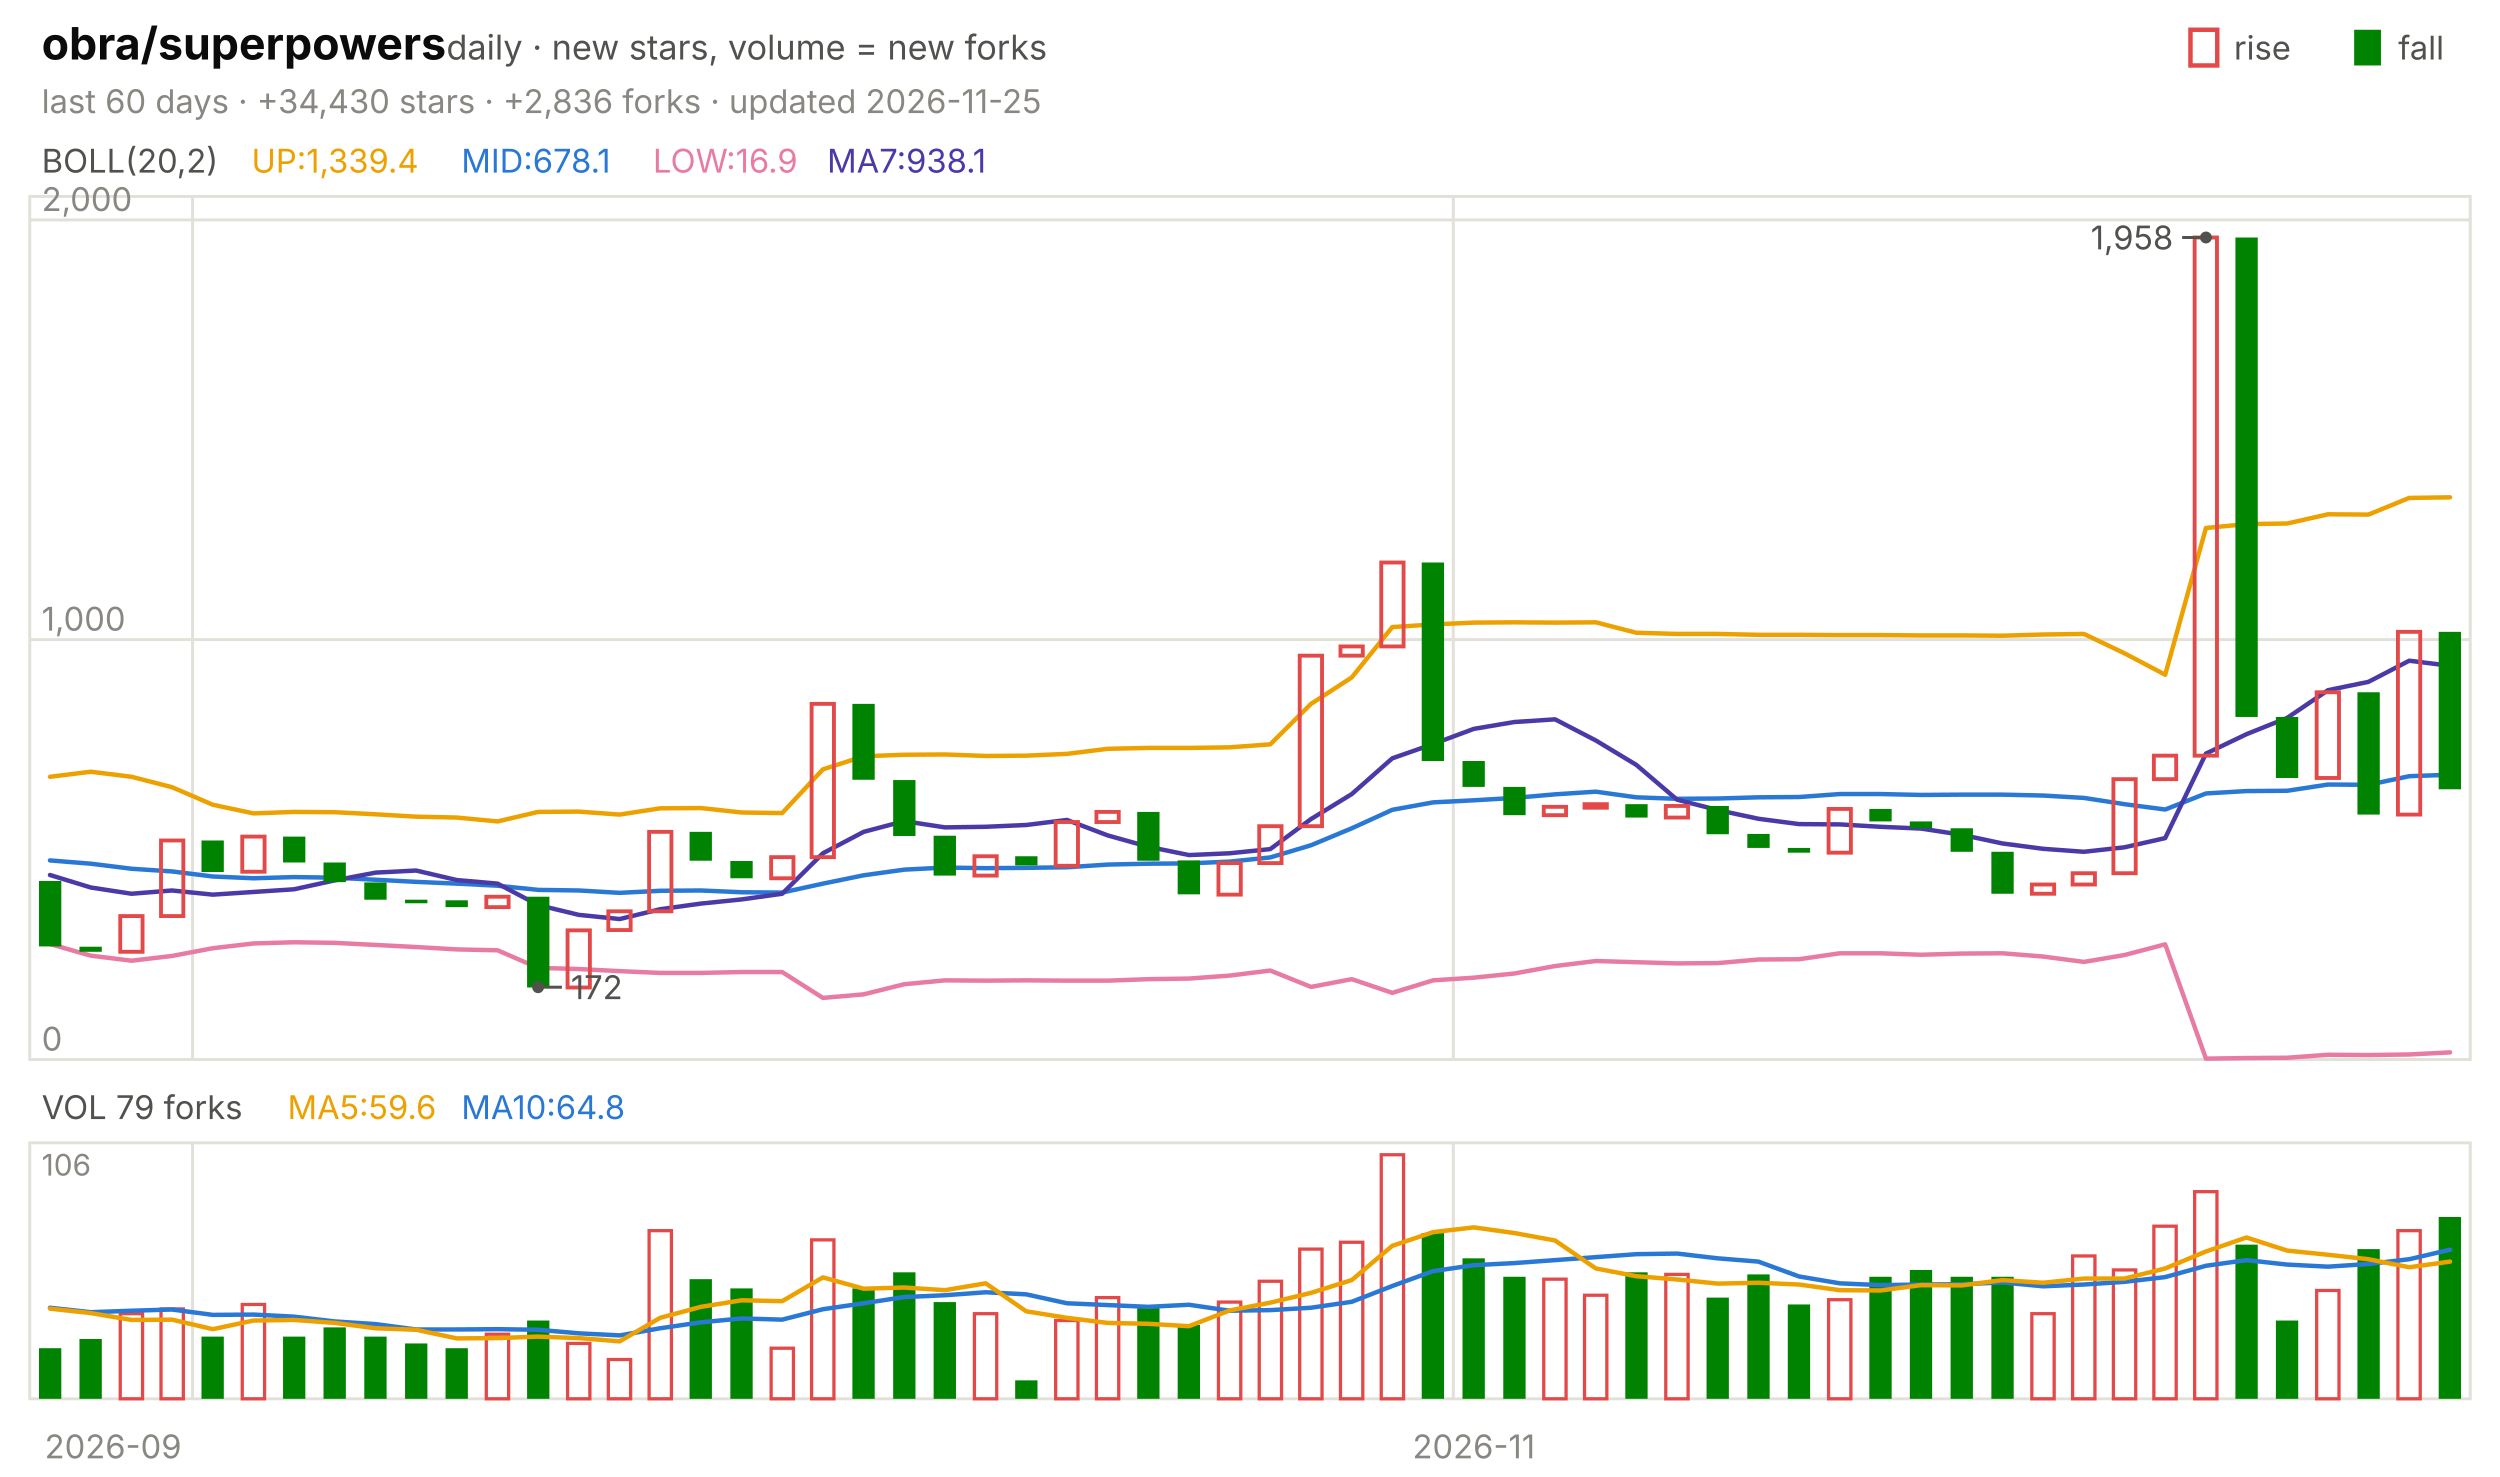
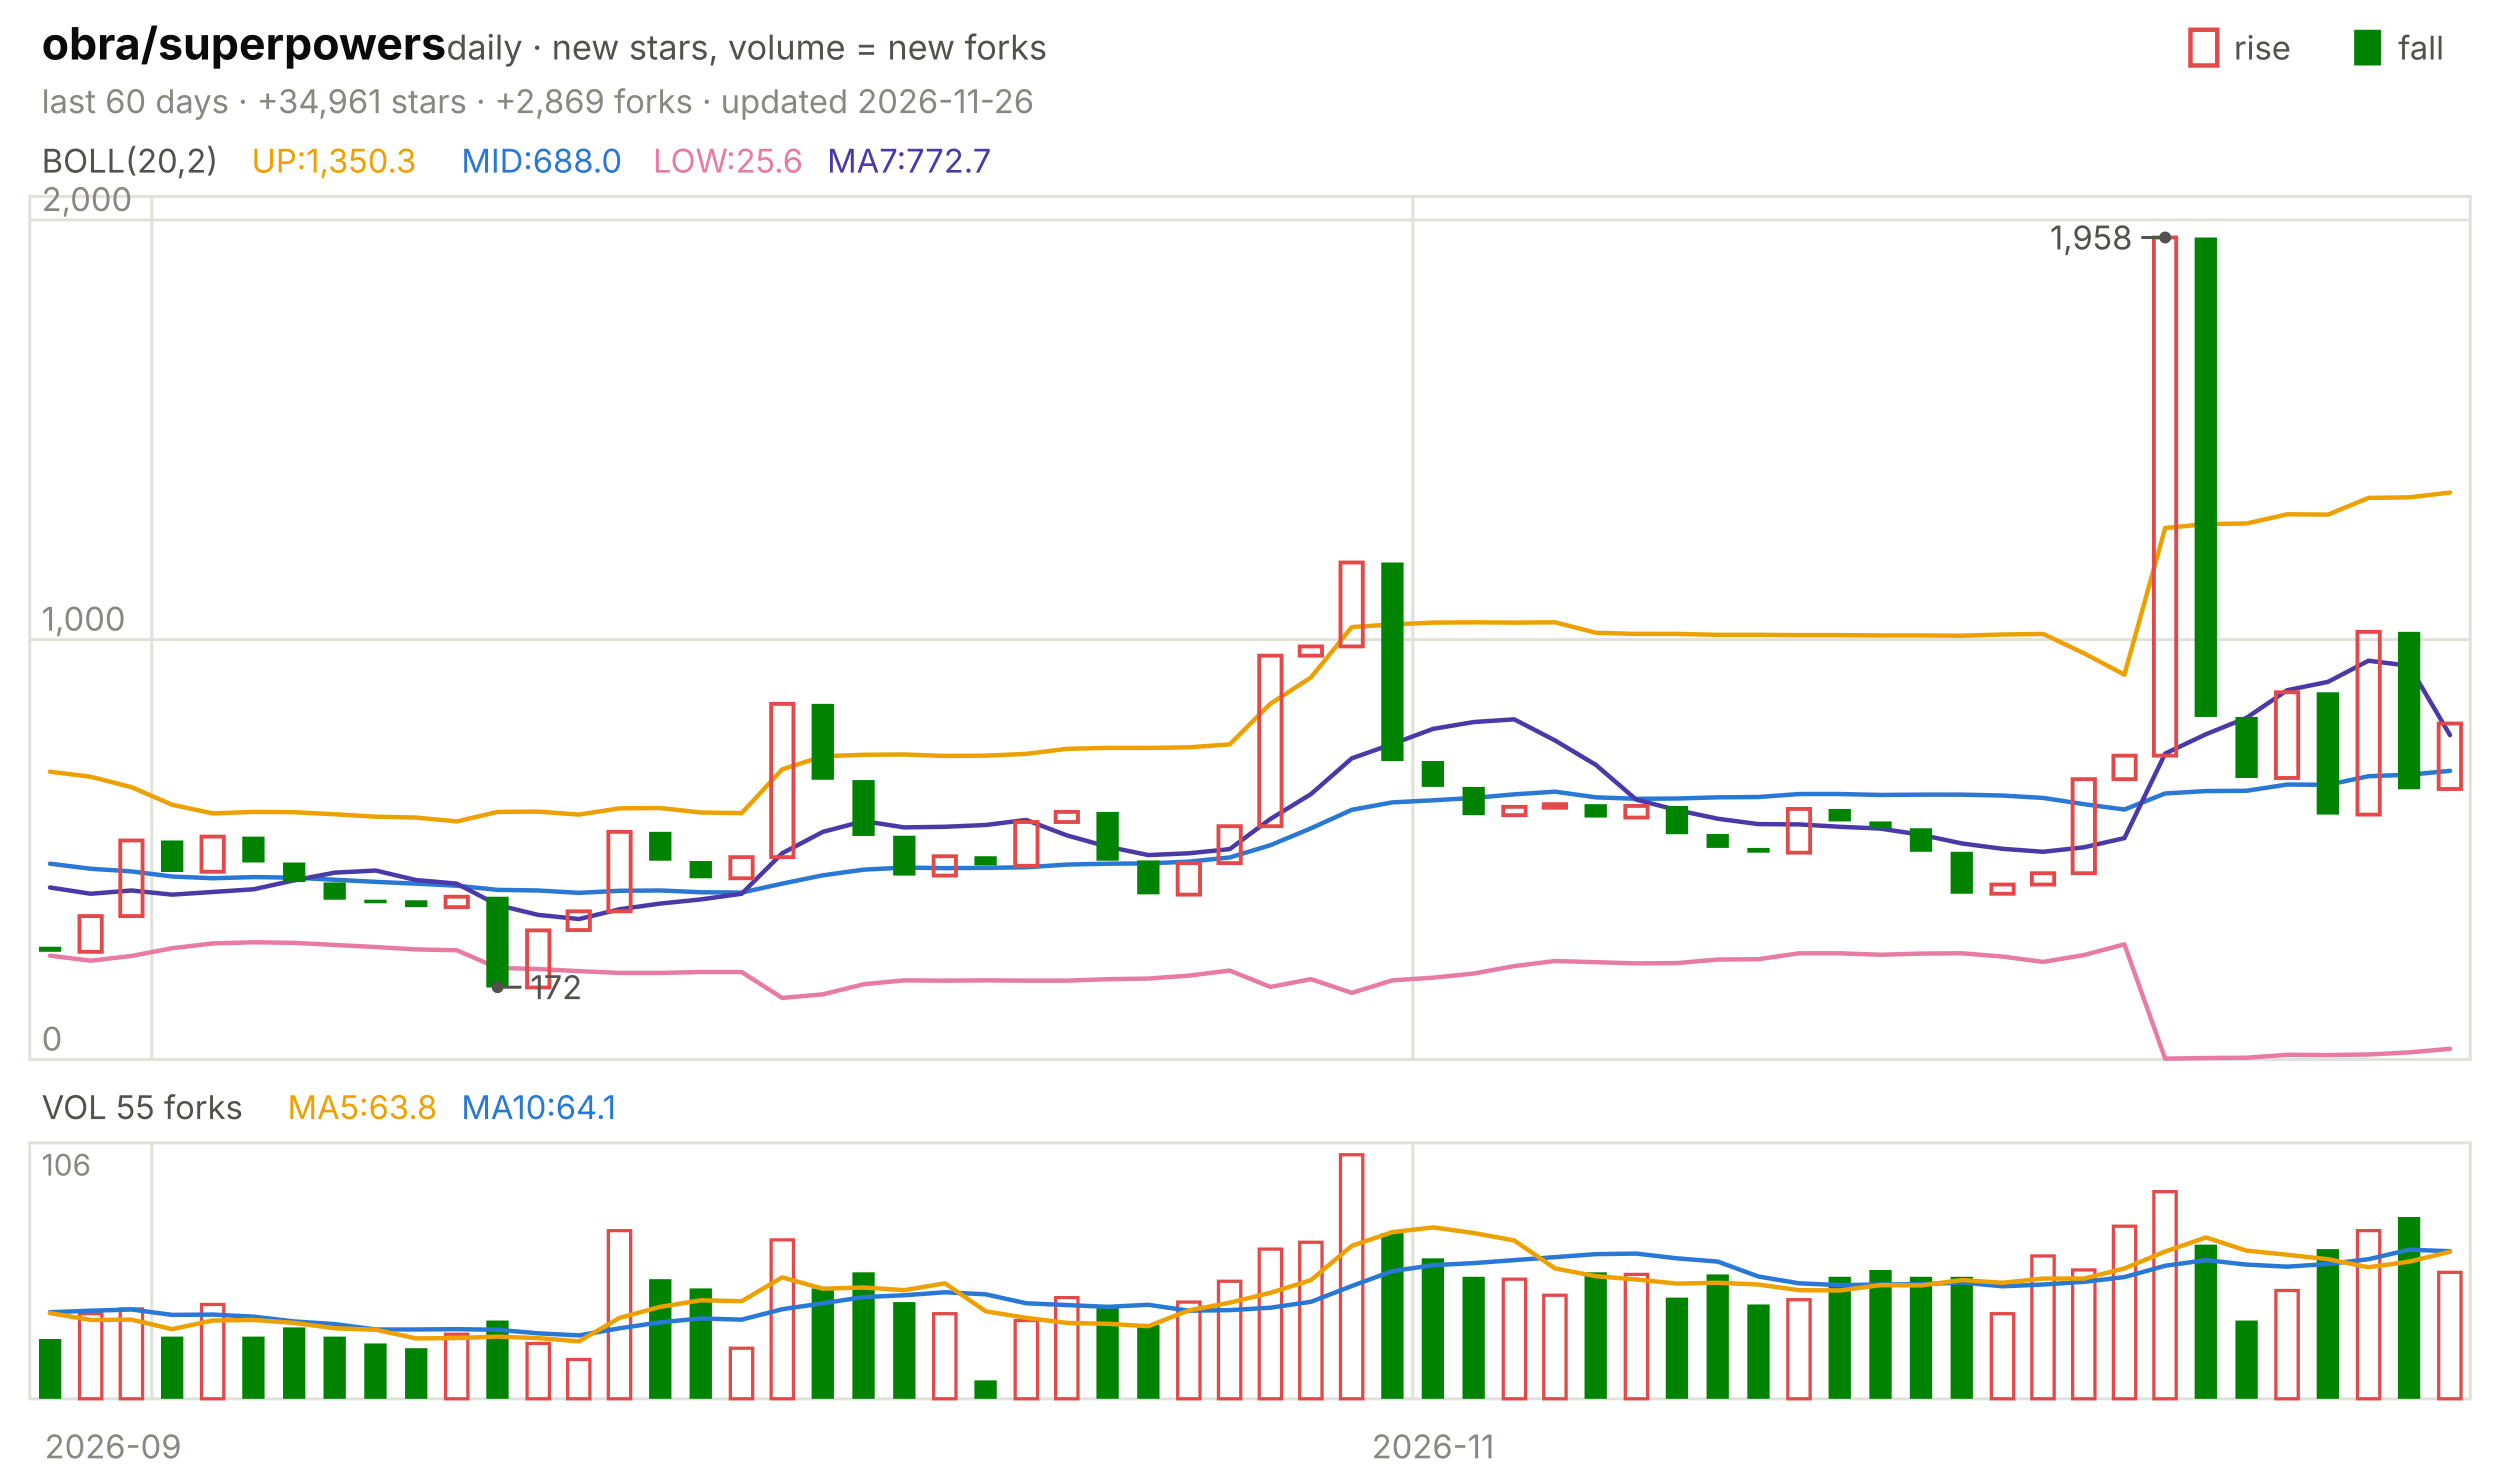
<svg xmlns="http://www.w3.org/2000/svg" viewBox="0 0 840 496" width="840" height="496" font-family="-apple-system,'Segoe UI',system-ui,sans-serif" role="img" aria-label="obra/superpowers candlestick chart">
  <text x="14.0" y="20.0" font-size="15" fill="#0b0b0b" font-weight="650">obra/superpowers</text>
  <text x="150.0" y="20.0" font-size="11.5" fill="#52514e">daily · new stars, volume = new forks</text>
  <text x="805.8" y="20.0" font-size="11.0" fill="#52514e">fall</text>
  <rect x="791" y="10" width="9" height="12" fill="#008300" />
  <text x="750.6" y="20.0" font-size="11.0" fill="#52514e">rise</text>
  <rect x="736" y="10" width="9" height="12" fill="none" stroke="#e34948" stroke-width="1.5" />
-   <text x="14.0" y="38.0" font-size="11.0" fill="#898781">last 60 days · +34,430 stars · +2,836 forks · updated 2026-11-25</text>
+   <text x="14.0" y="38.0" font-size="11.0" fill="#898781">last 60 days · +34,961 stars · +2,869 forks · updated 2026-11-26</text>
  <rect x="10" y="66" width="820" height="290" fill="none" stroke="#e1e0d9" />
  <rect x="10" y="384" width="820" height="86" fill="none" stroke="#e1e0d9" />
  <text x="38.0" y="490.0" font-size="11.0" fill="#898781" text-anchor="middle">2026-09</text>
-   <line x1="64.7" y1="66.0" x2="64.7" y2="356.0" stroke="#e1e0d9" stroke-width="1.0" />
-   <line x1="64.7" y1="384.0" x2="64.7" y2="470.0" stroke="#e1e0d9" stroke-width="1.0" />
-   <line x1="488.3" y1="66.0" x2="488.3" y2="356.0" stroke="#e1e0d9" stroke-width="1.0" />
-   <line x1="488.3" y1="384.0" x2="488.3" y2="470.0" stroke="#e1e0d9" stroke-width="1.0" />
-   <text x="495.2" y="490.0" font-size="11.0" fill="#898781" text-anchor="middle">2026-11</text>
+   <line x1="51.0" y1="66.0" x2="51.0" y2="356.0" stroke="#e1e0d9" stroke-width="1.0" />
+   <line x1="51.0" y1="384.0" x2="51.0" y2="470.0" stroke="#e1e0d9" stroke-width="1.0" />
+   <line x1="474.7" y1="66.0" x2="474.7" y2="356.0" stroke="#e1e0d9" stroke-width="1.0" />
+   <line x1="474.7" y1="384.0" x2="474.7" y2="470.0" stroke="#e1e0d9" stroke-width="1.0" />
+   <text x="481.5" y="490.0" font-size="11.0" fill="#898781" text-anchor="middle">2026-11</text>
  <text x="14.0" y="58.0" font-size="11.0" fill="#52514e">BOLL(20,2)</text>
-   <text x="84.5" y="58.0" font-size="11.0" fill="#eda100">UP:1,339.4</text>
-   <text x="155.0" y="58.0" font-size="11.0" fill="#2a78d6">MID:678.1</text>
-   <text x="219.4" y="58.0" font-size="11.0" fill="#e87ba4">LOW:16.9</text>
-   <text x="277.9" y="58.0" font-size="11.0" fill="#4a3aa7">MA7:938.1</text>
+   <text x="84.5" y="58.0" font-size="11.0" fill="#eda100">UP:1,350.3</text>
+   <text x="155.0" y="58.0" font-size="11.0" fill="#2a78d6">MID:688.0</text>
+   <text x="219.4" y="58.0" font-size="11.0" fill="#e87ba4">LOW:25.6</text>
+   <text x="277.9" y="58.0" font-size="11.0" fill="#4a3aa7">MA7:772.7</text>
  <line x1="10.0" y1="356.0" x2="830.0" y2="356.0" stroke="#e1e0d9" stroke-width="1.0" />
  <text x="14.0" y="353.0" font-size="11.0" fill="#898781">0</text>
  <line x1="10.0" y1="214.9" x2="830.0" y2="214.9" stroke="#e1e0d9" stroke-width="1.0" />
  <text x="14.0" y="211.9" font-size="11.0" fill="#898781">1,000</text>
  <line x1="10.0" y1="73.9" x2="830.0" y2="73.9" stroke="#e1e0d9" stroke-width="1.0" />
  <text x="14.0" y="70.9" font-size="11.0" fill="#898781">2,000</text>
-   <polyline points="16.8,261.0 30.5,259.3 44.2,261.0 57.8,264.5 71.5,270.4 85.2,273.3 98.8,272.8 112.5,272.9 126.2,273.6 139.8,274.4 153.5,274.7 167.2,276.0 180.8,272.8 194.5,272.7 208.2,273.7 221.8,271.6 235.5,271.5 249.2,273.0 262.8,273.2 276.5,258.5 290.2,254.1 303.8,253.6 317.5,253.5 331.2,254.0 344.8,253.9 358.5,253.3 372.2,251.6 385.8,251.3 399.5,251.3 413.2,251.1 426.8,250.1 440.5,236.5 454.2,227.6 467.8,210.7 481.5,209.8 495.2,209.2 508.8,209.1 522.5,209.2 536.2,209.1 549.8,212.6 563.5,213.0 577.2,213.0 590.8,213.3 604.5,213.3 618.2,213.4 631.8,213.4 645.5,213.5 659.2,213.5 672.8,213.6 686.5,213.2 700.2,213.0 713.8,219.5 727.5,226.7 741.2,177.4 754.8,176.1 768.5,175.9 782.2,172.8 795.8,172.9 809.5,167.3 823.2,167.1" fill="none" stroke="#eda100" stroke-width="1.5" stroke-linejoin="round" stroke-linecap="round" />
-   <polyline points="16.8,289.1 30.5,290.2 44.2,291.9 57.8,292.8 71.5,294.5 85.2,295.1 98.8,294.7 112.5,294.9 126.2,295.6 139.8,296.3 153.5,296.9 167.2,297.6 180.8,299.0 194.5,299.2 208.2,300.0 221.8,299.3 235.5,299.2 249.2,299.8 262.8,299.9 276.5,296.9 290.2,294.1 303.8,292.2 317.5,291.5 331.2,291.7 344.8,291.6 358.5,291.4 372.2,290.5 385.8,290.2 399.5,290.1 413.2,289.5 426.8,288.1 440.5,284.0 454.2,278.3 467.8,272.1 481.5,269.6 495.2,268.9 508.8,268.1 522.5,266.9 536.2,266.0 549.8,267.9 563.5,268.4 577.2,268.3 590.8,267.9 604.5,267.8 618.2,266.8 631.8,266.8 645.5,267.1 659.2,267.0 672.8,267.0 686.5,267.3 700.2,268.1 713.8,270.2 727.5,272.0 741.2,266.6 754.8,265.8 768.5,265.7 782.2,263.6 795.8,263.7 809.5,260.8 823.2,260.3" fill="none" stroke="#2a78d6" stroke-width="1.5" stroke-linejoin="round" stroke-linecap="round" />
-   <polyline points="16.8,317.2 30.5,321.1 44.2,322.8 57.8,321.2 71.5,318.6 85.2,317.0 98.8,316.6 112.5,316.8 126.2,317.5 139.8,318.2 153.5,319.0 167.2,319.3 180.8,325.2 194.5,325.6 208.2,326.3 221.8,326.9 235.5,326.9 249.2,326.6 262.8,326.6 276.5,335.3 290.2,334.1 303.8,330.7 317.5,329.4 331.2,329.5 344.8,329.4 358.5,329.5 372.2,329.5 385.8,329.0 399.5,328.8 413.2,327.8 426.8,326.1 440.5,331.6 454.2,329.0 467.8,333.6 481.5,329.4 495.2,328.5 508.8,327.1 522.5,324.6 536.2,322.9 549.8,323.3 563.5,323.7 577.2,323.6 590.8,322.4 604.5,322.3 618.2,320.3 631.8,320.3 645.5,320.8 659.2,320.4 672.8,320.3 686.5,321.4 700.2,323.2 713.8,320.9 727.5,317.3 741.2,355.7 754.8,355.5 768.5,355.4 782.2,354.4 795.8,354.5 809.5,354.3 823.2,353.6" fill="none" stroke="#e87ba4" stroke-width="1.5" stroke-linejoin="round" stroke-linecap="round" />
-   <polyline points="16.8,294.0 30.5,298.2 44.2,300.3 57.8,299.2 71.5,300.6 85.2,299.7 98.8,298.8 112.5,295.8 126.2,293.2 139.8,292.5 153.5,295.7 167.2,296.9 180.8,304.1 194.5,307.4 208.2,308.8 221.8,305.5 235.5,303.6 249.2,302.2 262.8,300.3 276.5,286.7 290.2,279.5 303.8,275.9 317.5,278.0 331.2,277.8 344.8,277.2 358.5,275.5 372.2,280.7 385.8,284.5 399.5,287.3 413.2,286.7 426.8,285.3 440.5,275.2 454.2,266.8 467.8,254.8 481.5,250.0 495.2,244.9 508.8,242.6 522.5,241.7 536.2,248.8 549.8,257.0 563.5,268.7 577.2,272.2 590.8,275.1 604.5,276.9 618.2,277.0 631.8,277.8 645.5,278.4 659.2,280.5 672.8,283.4 686.5,285.2 700.2,286.2 713.8,284.7 727.5,281.6 741.2,253.2 754.8,246.7 768.5,241.2 782.2,231.9 795.8,229.1 809.5,222.0 823.2,223.7" fill="none" stroke="#4a3aa7" stroke-width="1.5" stroke-linejoin="round" stroke-linecap="round" />
-   <rect x="13.1" y="296.0" width="7.5" height="22.0" fill="#008300" />
-   <rect x="26.7" y="318.1" width="7.5" height="1.7" fill="#008300" />
-   <rect x="40.4" y="307.8" width="7.5" height="12.0" fill="none" stroke="#e34948" stroke-width="1.3" />
-   <rect x="54.1" y="282.4" width="7.5" height="25.4" fill="none" stroke="#e34948" stroke-width="1.3" />
-   <rect x="67.7" y="282.4" width="7.5" height="10.6" fill="#008300" />
-   <rect x="81.4" y="281.1" width="7.5" height="11.8" fill="none" stroke="#e34948" stroke-width="1.3" />
-   <rect x="95.1" y="281.1" width="7.5" height="8.7" fill="#008300" />
-   <rect x="108.7" y="289.8" width="7.5" height="6.6" fill="#008300" />
-   <rect x="122.4" y="296.5" width="7.5" height="5.8" fill="#008300" />
-   <rect x="136.1" y="302.3" width="7.5" height="1.2" fill="#008300" />
-   <rect x="149.7" y="302.5" width="7.5" height="2.3" fill="#008300" />
-   <rect x="163.4" y="301.3" width="7.5" height="3.5" fill="none" stroke="#e34948" stroke-width="1.3" />
-   <rect x="177.1" y="301.3" width="7.5" height="30.5" fill="#008300" />
-   <rect x="190.7" y="312.6" width="7.5" height="19.2" fill="none" stroke="#e34948" stroke-width="1.3" />
-   <rect x="204.4" y="306.2" width="7.5" height="6.3" fill="none" stroke="#e34948" stroke-width="1.3" />
-   <rect x="218.1" y="279.5" width="7.5" height="26.7" fill="none" stroke="#e34948" stroke-width="1.3" />
-   <rect x="231.7" y="279.5" width="7.5" height="9.7" fill="#008300" />
-   <rect x="245.4" y="289.3" width="7.5" height="5.8" fill="#008300" />
-   <rect x="259.1" y="288.0" width="7.5" height="7.1" fill="none" stroke="#e34948" stroke-width="1.3" />
-   <rect x="272.7" y="236.5" width="7.5" height="51.5" fill="none" stroke="#e34948" stroke-width="1.3" />
-   <rect x="286.4" y="236.5" width="7.5" height="25.5" fill="#008300" />
-   <rect x="300.1" y="262.1" width="7.5" height="18.8" fill="#008300" />
-   <rect x="313.7" y="280.8" width="7.5" height="13.4" fill="#008300" />
-   <rect x="327.4" y="287.7" width="7.5" height="6.5" fill="none" stroke="#e34948" stroke-width="1.3" />
-   <rect x="341.1" y="287.7" width="7.5" height="3.1" fill="#008300" />
-   <rect x="354.7" y="276.2" width="7.5" height="14.7" fill="none" stroke="#e34948" stroke-width="1.3" />
-   <rect x="368.4" y="272.8" width="7.5" height="3.4" fill="none" stroke="#e34948" stroke-width="1.3" />
-   <rect x="382.1" y="272.8" width="7.5" height="16.4" fill="#008300" />
-   <rect x="395.7" y="289.1" width="7.5" height="11.4" fill="#008300" />
-   <rect x="409.4" y="290.0" width="7.5" height="10.6" fill="none" stroke="#e34948" stroke-width="1.3" />
-   <rect x="423.1" y="277.6" width="7.5" height="12.4" fill="none" stroke="#e34948" stroke-width="1.3" />
-   <rect x="436.7" y="220.3" width="7.5" height="57.3" fill="none" stroke="#e34948" stroke-width="1.3" />
-   <rect x="450.4" y="217.2" width="7.5" height="3.1" fill="none" stroke="#e34948" stroke-width="1.3" />
-   <rect x="464.1" y="189.0" width="7.5" height="28.2" fill="none" stroke="#e34948" stroke-width="1.3" />
-   <rect x="477.7" y="189.0" width="7.5" height="66.7" fill="#008300" />
-   <rect x="491.4" y="255.7" width="7.5" height="8.7" fill="#008300" />
-   <rect x="505.1" y="264.4" width="7.5" height="9.5" fill="#008300" />
-   <rect x="518.7" y="271.1" width="7.5" height="2.8" fill="none" stroke="#e34948" stroke-width="1.3" />
-   <rect x="532.4" y="270.2" width="7.5" height="1.2" fill="none" stroke="#e34948" stroke-width="1.3" />
-   <rect x="546.1" y="270.2" width="7.5" height="4.5" fill="#008300" />
-   <rect x="559.7" y="270.8" width="7.5" height="3.9" fill="none" stroke="#e34948" stroke-width="1.3" />
-   <rect x="573.4" y="270.8" width="7.5" height="9.5" fill="#008300" />
-   <rect x="587.1" y="280.2" width="7.5" height="4.7" fill="#008300" />
-   <rect x="600.7" y="284.9" width="7.5" height="1.6" fill="#008300" />
-   <rect x="614.4" y="271.8" width="7.5" height="14.7" fill="none" stroke="#e34948" stroke-width="1.3" />
-   <rect x="628.1" y="271.8" width="7.5" height="4.2" fill="#008300" />
-   <rect x="641.7" y="276.0" width="7.5" height="2.3" fill="#008300" />
-   <rect x="655.4" y="278.3" width="7.5" height="7.9" fill="#008300" />
-   <rect x="669.1" y="286.2" width="7.5" height="14.1" fill="#008300" />
-   <rect x="682.7" y="297.2" width="7.5" height="3.1" fill="none" stroke="#e34948" stroke-width="1.3" />
-   <rect x="696.4" y="293.4" width="7.5" height="3.8" fill="none" stroke="#e34948" stroke-width="1.3" />
-   <rect x="710.1" y="261.8" width="7.5" height="31.6" fill="none" stroke="#e34948" stroke-width="1.3" />
-   <rect x="723.7" y="253.9" width="7.5" height="7.9" fill="none" stroke="#e34948" stroke-width="1.3" />
-   <rect x="737.4" y="79.8" width="7.5" height="174.1" fill="none" stroke="#e34948" stroke-width="1.3" />
-   <rect x="751.1" y="79.8" width="7.5" height="161.1" fill="#008300" />
-   <rect x="764.7" y="240.9" width="7.5" height="20.5" fill="#008300" />
-   <rect x="778.4" y="232.6" width="7.5" height="28.8" fill="none" stroke="#e34948" stroke-width="1.3" />
-   <rect x="792.1" y="232.6" width="7.5" height="41.1" fill="#008300" />
-   <rect x="805.7" y="212.3" width="7.5" height="61.4" fill="none" stroke="#e34948" stroke-width="1.3" />
-   <rect x="819.4" y="212.3" width="7.5" height="52.9" fill="#008300" />
-   <circle cx="741.2" cy="79.8" r="2" fill="#52514e" />
-   <line x1="741.2" y1="79.8" x2="733.2" y2="79.8" stroke="#52514e" stroke-width="1.0" />
-   <text x="730.2" y="83.8" font-size="11.0" fill="#52514e" text-anchor="end">1,958</text>
-   <circle cx="180.8" cy="331.7" r="2" fill="#52514e" />
-   <line x1="180.8" y1="331.7" x2="188.8" y2="331.7" stroke="#52514e" stroke-width="1.0" />
-   <text x="191.8" y="335.7" font-size="11.0" fill="#52514e">172</text>
-   <text x="14.0" y="376.0" font-size="11.0" fill="#52514e">VOL 79 forks</text>
-   <text x="96.6" y="376.0" font-size="11.0" fill="#eda100">MA5:59.6</text>
-   <text x="155.0" y="376.0" font-size="11.0" fill="#2a78d6">MA10:64.8</text>
+   <polyline points="16.8,259.3 30.5,261.0 44.2,264.5 57.8,270.4 71.5,273.3 85.2,272.8 98.8,272.9 112.5,273.6 126.2,274.4 139.8,274.7 153.5,276.0 167.2,272.8 180.8,272.7 194.5,273.7 208.2,271.6 221.8,271.5 235.5,273.0 249.2,273.2 262.8,258.5 276.5,254.1 290.2,253.6 303.8,253.5 317.5,254.0 331.2,253.9 344.8,253.3 358.5,251.6 372.2,251.3 385.8,251.3 399.5,251.1 413.2,250.1 426.8,236.5 440.5,227.6 454.2,210.7 467.8,209.8 481.5,209.2 495.2,209.1 508.8,209.2 522.5,209.1 536.2,212.6 549.8,213.0 563.5,213.0 577.2,213.3 590.8,213.3 604.5,213.4 618.2,213.4 631.8,213.5 645.5,213.5 659.2,213.6 672.8,213.2 686.5,213.0 700.2,219.5 713.8,226.7 727.5,177.4 741.2,176.1 754.8,175.9 768.5,172.8 782.2,172.9 795.8,167.3 809.5,167.1 823.2,165.5" fill="none" stroke="#eda100" stroke-width="1.5" stroke-linejoin="round" stroke-linecap="round" />
+   <polyline points="16.8,290.2 30.5,291.9 44.2,292.8 57.8,294.5 71.5,295.1 85.2,294.7 98.8,294.9 112.5,295.6 126.2,296.3 139.8,296.9 153.5,297.6 167.2,299.0 180.8,299.2 194.5,300.0 208.2,299.3 221.8,299.2 235.5,299.8 249.2,299.9 262.8,296.9 276.5,294.1 290.2,292.2 303.8,291.5 317.5,291.7 331.2,291.6 344.8,291.4 358.5,290.5 372.2,290.2 385.8,290.1 399.5,289.5 413.2,288.1 426.8,284.0 440.5,278.3 454.2,272.1 467.8,269.6 481.5,268.9 495.2,268.1 508.8,266.9 522.5,266.0 536.2,267.9 549.8,268.4 563.5,268.3 577.2,267.9 590.8,267.8 604.5,266.8 618.2,266.8 631.8,267.1 645.5,267.0 659.2,267.0 672.8,267.3 686.5,268.1 700.2,270.2 713.8,272.0 727.5,266.6 741.2,265.8 754.8,265.7 768.5,263.6 782.2,263.7 795.8,260.8 809.5,260.3 823.2,259.0" fill="none" stroke="#2a78d6" stroke-width="1.5" stroke-linejoin="round" stroke-linecap="round" />
+   <polyline points="16.8,321.1 30.5,322.8 44.2,321.2 57.8,318.6 71.5,317.0 85.2,316.6 98.8,316.8 112.5,317.5 126.2,318.2 139.8,319.0 153.5,319.3 167.2,325.2 180.8,325.6 194.5,326.3 208.2,326.9 221.8,326.9 235.5,326.6 249.2,326.6 262.8,335.3 276.5,334.1 290.2,330.7 303.8,329.4 317.5,329.5 331.2,329.4 344.8,329.5 358.5,329.5 372.2,329.0 385.8,328.8 399.5,327.8 413.2,326.1 426.8,331.6 440.5,329.0 454.2,333.6 467.8,329.4 481.5,328.5 495.2,327.1 508.8,324.6 522.5,322.9 536.2,323.3 549.8,323.7 563.5,323.6 577.2,322.4 590.8,322.3 604.5,320.3 618.2,320.3 631.8,320.8 645.5,320.4 659.2,320.3 672.8,321.4 686.5,323.2 700.2,320.9 713.8,317.3 727.5,355.7 741.2,355.5 754.8,355.4 768.5,354.4 782.2,354.5 795.8,354.3 809.5,353.6 823.2,352.4" fill="none" stroke="#e87ba4" stroke-width="1.5" stroke-linejoin="round" stroke-linecap="round" />
+   <polyline points="16.8,298.2 30.5,300.3 44.2,299.2 57.8,300.6 71.5,299.7 85.2,298.8 98.8,295.8 112.5,293.2 126.2,292.5 139.8,295.7 153.5,296.9 167.2,304.1 180.8,307.4 194.5,308.8 208.2,305.5 221.8,303.6 235.5,302.2 249.2,300.3 262.8,286.7 276.5,279.5 290.2,275.9 303.8,278.0 317.5,277.8 331.2,277.2 344.8,275.5 358.5,280.7 372.2,284.5 385.8,287.3 399.5,286.7 413.2,285.3 426.8,275.2 440.5,266.8 454.2,254.8 467.8,250.0 481.5,244.9 495.2,242.6 508.8,241.7 522.5,248.8 536.2,257.0 549.8,268.7 563.5,272.2 577.2,275.1 590.8,276.9 604.5,277.0 618.2,277.8 631.8,278.4 645.5,280.5 659.2,283.4 672.8,285.2 686.5,286.2 700.2,284.7 713.8,281.6 727.5,253.2 741.2,246.7 754.8,241.2 768.5,231.9 782.2,229.1 795.8,222.0 809.5,223.7 823.2,247.0" fill="none" stroke="#4a3aa7" stroke-width="1.5" stroke-linejoin="round" stroke-linecap="round" />
+   <rect x="13.1" y="318.1" width="7.5" height="1.7" fill="#008300" />
+   <rect x="26.7" y="307.8" width="7.5" height="12.0" fill="none" stroke="#e34948" stroke-width="1.3" />
+   <rect x="40.4" y="282.4" width="7.5" height="25.4" fill="none" stroke="#e34948" stroke-width="1.3" />
+   <rect x="54.1" y="282.4" width="7.5" height="10.6" fill="#008300" />
+   <rect x="67.7" y="281.1" width="7.5" height="11.8" fill="none" stroke="#e34948" stroke-width="1.3" />
+   <rect x="81.4" y="281.1" width="7.5" height="8.7" fill="#008300" />
+   <rect x="95.1" y="289.8" width="7.5" height="6.6" fill="#008300" />
+   <rect x="108.7" y="296.5" width="7.5" height="5.8" fill="#008300" />
+   <rect x="122.4" y="302.3" width="7.5" height="1.2" fill="#008300" />
+   <rect x="136.1" y="302.5" width="7.5" height="2.3" fill="#008300" />
+   <rect x="149.7" y="301.3" width="7.5" height="3.5" fill="none" stroke="#e34948" stroke-width="1.3" />
+   <rect x="163.4" y="301.3" width="7.5" height="30.5" fill="#008300" />
+   <rect x="177.1" y="312.6" width="7.5" height="19.2" fill="none" stroke="#e34948" stroke-width="1.3" />
+   <rect x="190.7" y="306.2" width="7.5" height="6.3" fill="none" stroke="#e34948" stroke-width="1.3" />
+   <rect x="204.4" y="279.5" width="7.5" height="26.7" fill="none" stroke="#e34948" stroke-width="1.3" />
+   <rect x="218.1" y="279.5" width="7.5" height="9.7" fill="#008300" />
+   <rect x="231.7" y="289.3" width="7.5" height="5.8" fill="#008300" />
+   <rect x="245.4" y="288.0" width="7.5" height="7.1" fill="none" stroke="#e34948" stroke-width="1.3" />
+   <rect x="259.1" y="236.5" width="7.5" height="51.5" fill="none" stroke="#e34948" stroke-width="1.3" />
+   <rect x="272.7" y="236.5" width="7.5" height="25.5" fill="#008300" />
+   <rect x="286.4" y="262.1" width="7.5" height="18.8" fill="#008300" />
+   <rect x="300.1" y="280.8" width="7.5" height="13.4" fill="#008300" />
+   <rect x="313.7" y="287.7" width="7.5" height="6.5" fill="none" stroke="#e34948" stroke-width="1.3" />
+   <rect x="327.4" y="287.7" width="7.5" height="3.1" fill="#008300" />
+   <rect x="341.1" y="276.2" width="7.5" height="14.7" fill="none" stroke="#e34948" stroke-width="1.3" />
+   <rect x="354.7" y="272.8" width="7.5" height="3.4" fill="none" stroke="#e34948" stroke-width="1.3" />
+   <rect x="368.4" y="272.8" width="7.5" height="16.4" fill="#008300" />
+   <rect x="382.1" y="289.1" width="7.5" height="11.4" fill="#008300" />
+   <rect x="395.7" y="290.0" width="7.5" height="10.6" fill="none" stroke="#e34948" stroke-width="1.3" />
+   <rect x="409.4" y="277.6" width="7.5" height="12.4" fill="none" stroke="#e34948" stroke-width="1.3" />
+   <rect x="423.1" y="220.3" width="7.5" height="57.3" fill="none" stroke="#e34948" stroke-width="1.3" />
+   <rect x="436.7" y="217.2" width="7.5" height="3.1" fill="none" stroke="#e34948" stroke-width="1.3" />
+   <rect x="450.4" y="189.0" width="7.5" height="28.2" fill="none" stroke="#e34948" stroke-width="1.3" />
+   <rect x="464.1" y="189.0" width="7.5" height="66.7" fill="#008300" />
+   <rect x="477.7" y="255.7" width="7.5" height="8.7" fill="#008300" />
+   <rect x="491.4" y="264.4" width="7.5" height="9.5" fill="#008300" />
+   <rect x="505.1" y="271.1" width="7.5" height="2.8" fill="none" stroke="#e34948" stroke-width="1.3" />
+   <rect x="518.7" y="270.2" width="7.5" height="1.2" fill="none" stroke="#e34948" stroke-width="1.3" />
+   <rect x="532.4" y="270.2" width="7.5" height="4.5" fill="#008300" />
+   <rect x="546.1" y="270.8" width="7.5" height="3.9" fill="none" stroke="#e34948" stroke-width="1.3" />
+   <rect x="559.7" y="270.8" width="7.5" height="9.5" fill="#008300" />
+   <rect x="573.4" y="280.2" width="7.5" height="4.7" fill="#008300" />
+   <rect x="587.1" y="284.9" width="7.5" height="1.6" fill="#008300" />
+   <rect x="600.7" y="271.8" width="7.5" height="14.7" fill="none" stroke="#e34948" stroke-width="1.3" />
+   <rect x="614.4" y="271.8" width="7.5" height="4.2" fill="#008300" />
+   <rect x="628.1" y="276.0" width="7.5" height="2.3" fill="#008300" />
+   <rect x="641.7" y="278.3" width="7.5" height="7.9" fill="#008300" />
+   <rect x="655.4" y="286.2" width="7.5" height="14.1" fill="#008300" />
+   <rect x="669.1" y="297.2" width="7.5" height="3.1" fill="none" stroke="#e34948" stroke-width="1.3" />
+   <rect x="682.7" y="293.4" width="7.5" height="3.8" fill="none" stroke="#e34948" stroke-width="1.3" />
+   <rect x="696.4" y="261.8" width="7.5" height="31.6" fill="none" stroke="#e34948" stroke-width="1.3" />
+   <rect x="710.1" y="253.9" width="7.5" height="7.9" fill="none" stroke="#e34948" stroke-width="1.3" />
+   <rect x="723.7" y="79.8" width="7.5" height="174.1" fill="none" stroke="#e34948" stroke-width="1.3" />
+   <rect x="737.4" y="79.8" width="7.5" height="161.1" fill="#008300" />
+   <rect x="751.1" y="240.9" width="7.5" height="20.5" fill="#008300" />
+   <rect x="764.7" y="232.6" width="7.5" height="28.8" fill="none" stroke="#e34948" stroke-width="1.3" />
+   <rect x="778.4" y="232.6" width="7.5" height="41.1" fill="#008300" />
+   <rect x="792.1" y="212.3" width="7.5" height="61.4" fill="none" stroke="#e34948" stroke-width="1.3" />
+   <rect x="805.7" y="212.3" width="7.5" height="52.9" fill="#008300" />
+   <rect x="819.4" y="243.1" width="7.5" height="22.0" fill="none" stroke="#e34948" stroke-width="1.3" />
+   <circle cx="727.5" cy="79.8" r="2" fill="#52514e" />
+   <line x1="727.5" y1="79.8" x2="719.5" y2="79.8" stroke="#52514e" stroke-width="1.0" />
+   <text x="716.5" y="83.8" font-size="11.0" fill="#52514e" text-anchor="end">1,958</text>
+   <circle cx="167.2" cy="331.7" r="2" fill="#52514e" />
+   <line x1="167.2" y1="331.7" x2="175.2" y2="331.7" stroke="#52514e" stroke-width="1.0" />
+   <text x="178.2" y="335.7" font-size="11.0" fill="#52514e">172</text>
+   <text x="14.0" y="376.0" font-size="11.0" fill="#52514e">VOL 55 forks</text>
+   <text x="96.6" y="376.0" font-size="11.0" fill="#eda100">MA5:63.8</text>
+   <text x="155.0" y="376.0" font-size="11.0" fill="#2a78d6">MA10:64.1</text>
  <text x="14.0" y="395.0" font-size="10" fill="#898781">106</text>
-   <rect x="13.1" y="453.0" width="7.5" height="17.0" fill="#008300" />
-   <rect x="26.7" y="449.9" width="7.5" height="20.1" fill="#008300" />
-   <rect x="40.4" y="441.4" width="7.5" height="28.6" fill="none" stroke="#e34948" stroke-width="1.1" />
-   <rect x="54.1" y="439.8" width="7.5" height="30.2" fill="none" stroke="#e34948" stroke-width="1.1" />
-   <rect x="67.7" y="449.1" width="7.5" height="20.9" fill="#008300" />
-   <rect x="81.4" y="438.3" width="7.5" height="31.7" fill="none" stroke="#e34948" stroke-width="1.1" />
-   <rect x="95.1" y="449.1" width="7.5" height="20.9" fill="#008300" />
-   <rect x="108.7" y="446.0" width="7.5" height="24.0" fill="#008300" />
-   <rect x="122.4" y="449.1" width="7.5" height="20.9" fill="#008300" />
-   <rect x="136.1" y="451.4" width="7.5" height="18.6" fill="#008300" />
-   <rect x="149.7" y="453.0" width="7.5" height="17.0" fill="#008300" />
-   <rect x="163.4" y="448.3" width="7.5" height="21.7" fill="none" stroke="#e34948" stroke-width="1.1" />
-   <rect x="177.1" y="443.7" width="7.5" height="26.3" fill="#008300" />
-   <rect x="190.7" y="451.4" width="7.5" height="18.6" fill="none" stroke="#e34948" stroke-width="1.1" />
-   <rect x="204.4" y="456.8" width="7.5" height="13.2" fill="none" stroke="#e34948" stroke-width="1.1" />
-   <rect x="218.1" y="413.5" width="7.5" height="56.5" fill="none" stroke="#e34948" stroke-width="1.1" />
-   <rect x="231.7" y="429.8" width="7.5" height="40.2" fill="#008300" />
-   <rect x="245.4" y="432.9" width="7.5" height="37.1" fill="#008300" />
-   <rect x="259.1" y="453.0" width="7.5" height="17.0" fill="none" stroke="#e34948" stroke-width="1.1" />
-   <rect x="272.7" y="416.6" width="7.5" height="53.4" fill="none" stroke="#e34948" stroke-width="1.1" />
-   <rect x="286.4" y="432.9" width="7.5" height="37.1" fill="#008300" />
-   <rect x="300.1" y="427.5" width="7.5" height="42.5" fill="#008300" />
-   <rect x="313.7" y="437.5" width="7.5" height="32.5" fill="#008300" />
-   <rect x="327.4" y="441.4" width="7.5" height="28.6" fill="none" stroke="#e34948" stroke-width="1.1" />
-   <rect x="341.1" y="463.8" width="7.5" height="6.2" fill="#008300" />
-   <rect x="354.7" y="443.7" width="7.5" height="26.3" fill="none" stroke="#e34948" stroke-width="1.1" />
-   <rect x="368.4" y="436.0" width="7.5" height="34.0" fill="none" stroke="#e34948" stroke-width="1.1" />
-   <rect x="382.1" y="439.1" width="7.5" height="30.9" fill="#008300" />
-   <rect x="395.7" y="445.2" width="7.5" height="24.8" fill="#008300" />
-   <rect x="409.4" y="437.5" width="7.5" height="32.5" fill="none" stroke="#e34948" stroke-width="1.1" />
-   <rect x="423.1" y="430.5" width="7.5" height="39.5" fill="none" stroke="#e34948" stroke-width="1.1" />
-   <rect x="436.7" y="419.7" width="7.5" height="50.3" fill="none" stroke="#e34948" stroke-width="1.1" />
-   <rect x="450.4" y="417.4" width="7.5" height="52.6" fill="none" stroke="#e34948" stroke-width="1.1" />
-   <rect x="464.1" y="388.0" width="7.5" height="82.0" fill="none" stroke="#e34948" stroke-width="1.1" />
-   <rect x="477.7" y="414.3" width="7.5" height="55.7" fill="#008300" />
-   <rect x="491.4" y="422.8" width="7.5" height="47.2" fill="#008300" />
-   <rect x="505.1" y="429.0" width="7.5" height="41.0" fill="#008300" />
-   <rect x="518.7" y="429.8" width="7.5" height="40.2" fill="none" stroke="#e34948" stroke-width="1.1" />
-   <rect x="532.4" y="435.2" width="7.5" height="34.8" fill="none" stroke="#e34948" stroke-width="1.1" />
-   <rect x="546.1" y="427.5" width="7.5" height="42.5" fill="#008300" />
-   <rect x="559.7" y="428.2" width="7.5" height="41.8" fill="none" stroke="#e34948" stroke-width="1.1" />
-   <rect x="573.4" y="436.0" width="7.5" height="34.0" fill="#008300" />
-   <rect x="587.1" y="428.2" width="7.5" height="41.8" fill="#008300" />
-   <rect x="600.7" y="438.3" width="7.5" height="31.7" fill="#008300" />
-   <rect x="614.4" y="436.7" width="7.5" height="33.3" fill="none" stroke="#e34948" stroke-width="1.1" />
-   <rect x="628.1" y="429.0" width="7.5" height="41.0" fill="#008300" />
-   <rect x="641.7" y="426.7" width="7.5" height="43.3" fill="#008300" />
+   <rect x="13.1" y="449.9" width="7.5" height="20.1" fill="#008300" />
+   <rect x="26.7" y="441.4" width="7.5" height="28.6" fill="none" stroke="#e34948" stroke-width="1.1" />
+   <rect x="40.4" y="439.8" width="7.5" height="30.2" fill="none" stroke="#e34948" stroke-width="1.1" />
+   <rect x="54.1" y="449.1" width="7.5" height="20.9" fill="#008300" />
+   <rect x="67.7" y="438.3" width="7.5" height="31.7" fill="none" stroke="#e34948" stroke-width="1.1" />
+   <rect x="81.4" y="449.1" width="7.5" height="20.9" fill="#008300" />
+   <rect x="95.1" y="446.0" width="7.5" height="24.0" fill="#008300" />
+   <rect x="108.7" y="449.1" width="7.5" height="20.9" fill="#008300" />
+   <rect x="122.4" y="451.4" width="7.5" height="18.6" fill="#008300" />
+   <rect x="136.1" y="453.0" width="7.5" height="17.0" fill="#008300" />
+   <rect x="149.7" y="448.3" width="7.5" height="21.7" fill="none" stroke="#e34948" stroke-width="1.1" />
+   <rect x="163.4" y="443.7" width="7.5" height="26.3" fill="#008300" />
+   <rect x="177.1" y="451.4" width="7.5" height="18.6" fill="none" stroke="#e34948" stroke-width="1.1" />
+   <rect x="190.7" y="456.8" width="7.5" height="13.2" fill="none" stroke="#e34948" stroke-width="1.1" />
+   <rect x="204.4" y="413.5" width="7.5" height="56.5" fill="none" stroke="#e34948" stroke-width="1.1" />
+   <rect x="218.1" y="429.8" width="7.5" height="40.2" fill="#008300" />
+   <rect x="231.7" y="432.9" width="7.5" height="37.1" fill="#008300" />
+   <rect x="245.4" y="453.0" width="7.5" height="17.0" fill="none" stroke="#e34948" stroke-width="1.1" />
+   <rect x="259.1" y="416.6" width="7.5" height="53.4" fill="none" stroke="#e34948" stroke-width="1.1" />
+   <rect x="272.7" y="432.9" width="7.5" height="37.1" fill="#008300" />
+   <rect x="286.4" y="427.5" width="7.5" height="42.5" fill="#008300" />
+   <rect x="300.1" y="437.5" width="7.5" height="32.5" fill="#008300" />
+   <rect x="313.7" y="441.4" width="7.5" height="28.6" fill="none" stroke="#e34948" stroke-width="1.1" />
+   <rect x="327.4" y="463.8" width="7.5" height="6.2" fill="#008300" />
+   <rect x="341.1" y="443.7" width="7.5" height="26.3" fill="none" stroke="#e34948" stroke-width="1.1" />
+   <rect x="354.7" y="436.0" width="7.5" height="34.0" fill="none" stroke="#e34948" stroke-width="1.1" />
+   <rect x="368.4" y="439.1" width="7.5" height="30.9" fill="#008300" />
+   <rect x="382.1" y="445.2" width="7.5" height="24.8" fill="#008300" />
+   <rect x="395.7" y="437.5" width="7.5" height="32.5" fill="none" stroke="#e34948" stroke-width="1.1" />
+   <rect x="409.4" y="430.5" width="7.5" height="39.5" fill="none" stroke="#e34948" stroke-width="1.1" />
+   <rect x="423.1" y="419.7" width="7.5" height="50.3" fill="none" stroke="#e34948" stroke-width="1.1" />
+   <rect x="436.7" y="417.4" width="7.5" height="52.6" fill="none" stroke="#e34948" stroke-width="1.1" />
+   <rect x="450.4" y="388.0" width="7.5" height="82.0" fill="none" stroke="#e34948" stroke-width="1.1" />
+   <rect x="464.1" y="414.3" width="7.5" height="55.7" fill="#008300" />
+   <rect x="477.7" y="422.8" width="7.5" height="47.2" fill="#008300" />
+   <rect x="491.4" y="429.0" width="7.5" height="41.0" fill="#008300" />
+   <rect x="505.1" y="429.8" width="7.5" height="40.2" fill="none" stroke="#e34948" stroke-width="1.1" />
+   <rect x="518.7" y="435.2" width="7.5" height="34.8" fill="none" stroke="#e34948" stroke-width="1.1" />
+   <rect x="532.4" y="427.5" width="7.5" height="42.5" fill="#008300" />
+   <rect x="546.1" y="428.2" width="7.5" height="41.8" fill="none" stroke="#e34948" stroke-width="1.1" />
+   <rect x="559.7" y="436.0" width="7.5" height="34.0" fill="#008300" />
+   <rect x="573.4" y="428.2" width="7.5" height="41.8" fill="#008300" />
+   <rect x="587.1" y="438.3" width="7.5" height="31.7" fill="#008300" />
+   <rect x="600.7" y="436.7" width="7.5" height="33.3" fill="none" stroke="#e34948" stroke-width="1.1" />
+   <rect x="614.4" y="429.0" width="7.5" height="41.0" fill="#008300" />
+   <rect x="628.1" y="426.7" width="7.5" height="43.3" fill="#008300" />
+   <rect x="641.7" y="429.0" width="7.5" height="41.0" fill="#008300" />
  <rect x="655.4" y="429.0" width="7.5" height="41.0" fill="#008300" />
-   <rect x="669.1" y="429.0" width="7.5" height="41.0" fill="#008300" />
-   <rect x="682.7" y="441.4" width="7.5" height="28.6" fill="none" stroke="#e34948" stroke-width="1.1" />
-   <rect x="696.4" y="422.0" width="7.5" height="48.0" fill="none" stroke="#e34948" stroke-width="1.1" />
-   <rect x="710.1" y="426.7" width="7.5" height="43.3" fill="none" stroke="#e34948" stroke-width="1.1" />
-   <rect x="723.7" y="412.0" width="7.5" height="58.0" fill="none" stroke="#e34948" stroke-width="1.1" />
-   <rect x="737.4" y="400.4" width="7.5" height="69.6" fill="none" stroke="#e34948" stroke-width="1.1" />
-   <rect x="751.1" y="418.2" width="7.5" height="51.8" fill="#008300" />
-   <rect x="764.7" y="443.7" width="7.5" height="26.3" fill="#008300" />
-   <rect x="778.4" y="433.6" width="7.5" height="36.4" fill="none" stroke="#e34948" stroke-width="1.1" />
-   <rect x="792.1" y="419.7" width="7.5" height="50.3" fill="#008300" />
-   <rect x="805.7" y="413.5" width="7.5" height="56.5" fill="none" stroke="#e34948" stroke-width="1.1" />
-   <rect x="819.4" y="408.9" width="7.5" height="61.1" fill="#008300" />
-   <polyline points="16.8,439.4 30.5,440.9 44.2,440.4 57.8,440.0 71.5,441.8 85.2,441.7 98.8,442.4 112.5,444.0 126.2,444.9 139.8,446.7 153.5,446.7 167.2,446.6 180.8,446.8 194.5,448.0 208.2,448.7 221.8,446.3 235.5,444.3 249.2,443.0 262.8,443.4 276.5,439.9 290.2,437.9 303.8,435.8 317.5,435.2 331.2,434.2 344.8,434.9 358.5,437.9 372.2,438.5 385.8,439.1 399.5,438.4 413.2,440.4 426.8,440.2 440.5,439.4 454.2,437.4 467.8,432.1 481.5,427.1 495.2,425.1 508.8,424.4 522.5,423.4 536.2,422.4 549.8,421.4 563.5,421.2 577.2,422.8 590.8,423.9 604.5,428.9 618.2,431.2 631.8,431.8 645.5,431.6 659.2,431.5 672.8,430.9 686.5,432.2 700.2,431.6 713.8,430.7 727.5,429.1 741.2,425.3 754.8,423.4 768.5,424.9 782.2,425.6 795.8,424.7 809.5,423.1 823.2,419.9" fill="none" stroke="#2a78d6" stroke-width="1.5" stroke-linejoin="round" stroke-linecap="round" />
-   <polyline points="16.8,439.7 30.5,441.2 44.2,443.5 57.8,443.4 71.5,446.6 85.2,443.7 98.8,443.5 112.5,444.5 126.2,446.3 139.8,446.8 153.5,449.7 167.2,449.6 180.8,449.1 194.5,449.6 208.2,450.7 221.8,442.8 235.5,439.1 249.2,436.9 262.8,437.2 276.5,429.2 290.2,433.0 303.8,432.6 317.5,433.5 331.2,431.2 344.8,440.6 358.5,442.8 372.2,444.5 385.8,444.8 399.5,445.6 413.2,440.3 426.8,437.7 440.5,434.4 454.2,430.1 467.8,418.6 481.5,414.0 495.2,412.4 508.8,414.3 522.5,416.8 536.2,426.2 549.8,428.8 563.5,429.9 577.2,431.3 590.8,431.0 604.5,431.6 618.2,433.5 631.8,433.6 645.5,431.8 659.2,431.9 672.8,430.1 686.5,431.0 700.2,429.6 713.8,429.6 727.5,426.2 741.2,420.5 754.8,415.8 768.5,420.2 782.2,421.6 795.8,423.1 809.5,425.8 823.2,423.9" fill="none" stroke="#eda100" stroke-width="1.5" stroke-linejoin="round" stroke-linecap="round" />
+   <rect x="669.1" y="441.4" width="7.5" height="28.6" fill="none" stroke="#e34948" stroke-width="1.1" />
+   <rect x="682.7" y="422.0" width="7.5" height="48.0" fill="none" stroke="#e34948" stroke-width="1.1" />
+   <rect x="696.4" y="426.7" width="7.5" height="43.3" fill="none" stroke="#e34948" stroke-width="1.1" />
+   <rect x="710.1" y="412.0" width="7.5" height="58.0" fill="none" stroke="#e34948" stroke-width="1.1" />
+   <rect x="723.7" y="400.4" width="7.5" height="69.6" fill="none" stroke="#e34948" stroke-width="1.1" />
+   <rect x="737.4" y="418.2" width="7.5" height="51.8" fill="#008300" />
+   <rect x="751.1" y="443.7" width="7.5" height="26.3" fill="#008300" />
+   <rect x="764.7" y="433.6" width="7.5" height="36.4" fill="none" stroke="#e34948" stroke-width="1.1" />
+   <rect x="778.4" y="419.7" width="7.5" height="50.3" fill="#008300" />
+   <rect x="792.1" y="413.5" width="7.5" height="56.5" fill="none" stroke="#e34948" stroke-width="1.1" />
+   <rect x="805.7" y="408.9" width="7.5" height="61.1" fill="#008300" />
+   <rect x="819.4" y="427.5" width="7.5" height="42.5" fill="none" stroke="#e34948" stroke-width="1.1" />
+   <polyline points="16.8,440.9 30.5,440.4 44.2,440.0 57.8,441.8 71.5,441.7 85.2,442.4 98.8,444.0 112.5,444.9 126.2,446.7 139.8,446.7 153.5,446.6 167.2,446.8 180.8,448.0 194.5,448.7 208.2,446.3 221.8,444.3 235.5,443.0 249.2,443.4 262.8,439.9 276.5,437.9 290.2,435.8 303.8,435.2 317.5,434.2 331.2,434.9 344.8,437.9 358.5,438.5 372.2,439.1 385.8,438.4 399.5,440.4 413.2,440.2 426.8,439.4 440.5,437.4 454.2,432.1 467.8,427.1 481.5,425.1 495.2,424.4 508.8,423.4 522.5,422.4 536.2,421.4 549.8,421.2 563.5,422.8 577.2,423.9 590.8,428.9 604.5,431.2 618.2,431.8 631.8,431.6 645.5,431.5 659.2,430.9 672.8,432.2 686.5,431.6 700.2,430.7 713.8,429.1 727.5,425.3 741.2,423.4 754.8,424.9 768.5,425.6 782.2,424.7 795.8,423.1 809.5,419.9 823.2,420.4" fill="none" stroke="#2a78d6" stroke-width="1.5" stroke-linejoin="round" stroke-linecap="round" />
+   <polyline points="16.8,441.2 30.5,443.5 44.2,443.4 57.8,446.6 71.5,443.7 85.2,443.5 98.8,444.5 112.5,446.3 126.2,446.8 139.8,449.7 153.5,449.6 167.2,449.1 180.8,449.6 194.5,450.7 208.2,442.8 221.8,439.1 235.5,436.9 249.2,437.2 262.8,429.2 276.5,433.0 290.2,432.6 303.8,433.5 317.5,431.2 331.2,440.6 344.8,442.8 358.5,444.5 372.2,444.8 385.8,445.6 399.5,440.3 413.2,437.7 426.8,434.4 440.5,430.1 454.2,418.6 467.8,414.0 481.5,412.4 495.2,414.3 508.8,416.8 522.5,426.2 536.2,428.8 549.8,429.9 563.5,431.3 577.2,431.0 590.8,431.6 604.5,433.5 618.2,433.6 631.8,431.8 645.5,431.9 659.2,430.1 672.8,431.0 686.5,429.6 700.2,429.6 713.8,426.2 727.5,420.5 741.2,415.8 754.8,420.2 768.5,421.6 782.2,423.1 795.8,425.8 809.5,423.9 823.2,420.6" fill="none" stroke="#eda100" stroke-width="1.5" stroke-linejoin="round" stroke-linecap="round" />
</svg>
